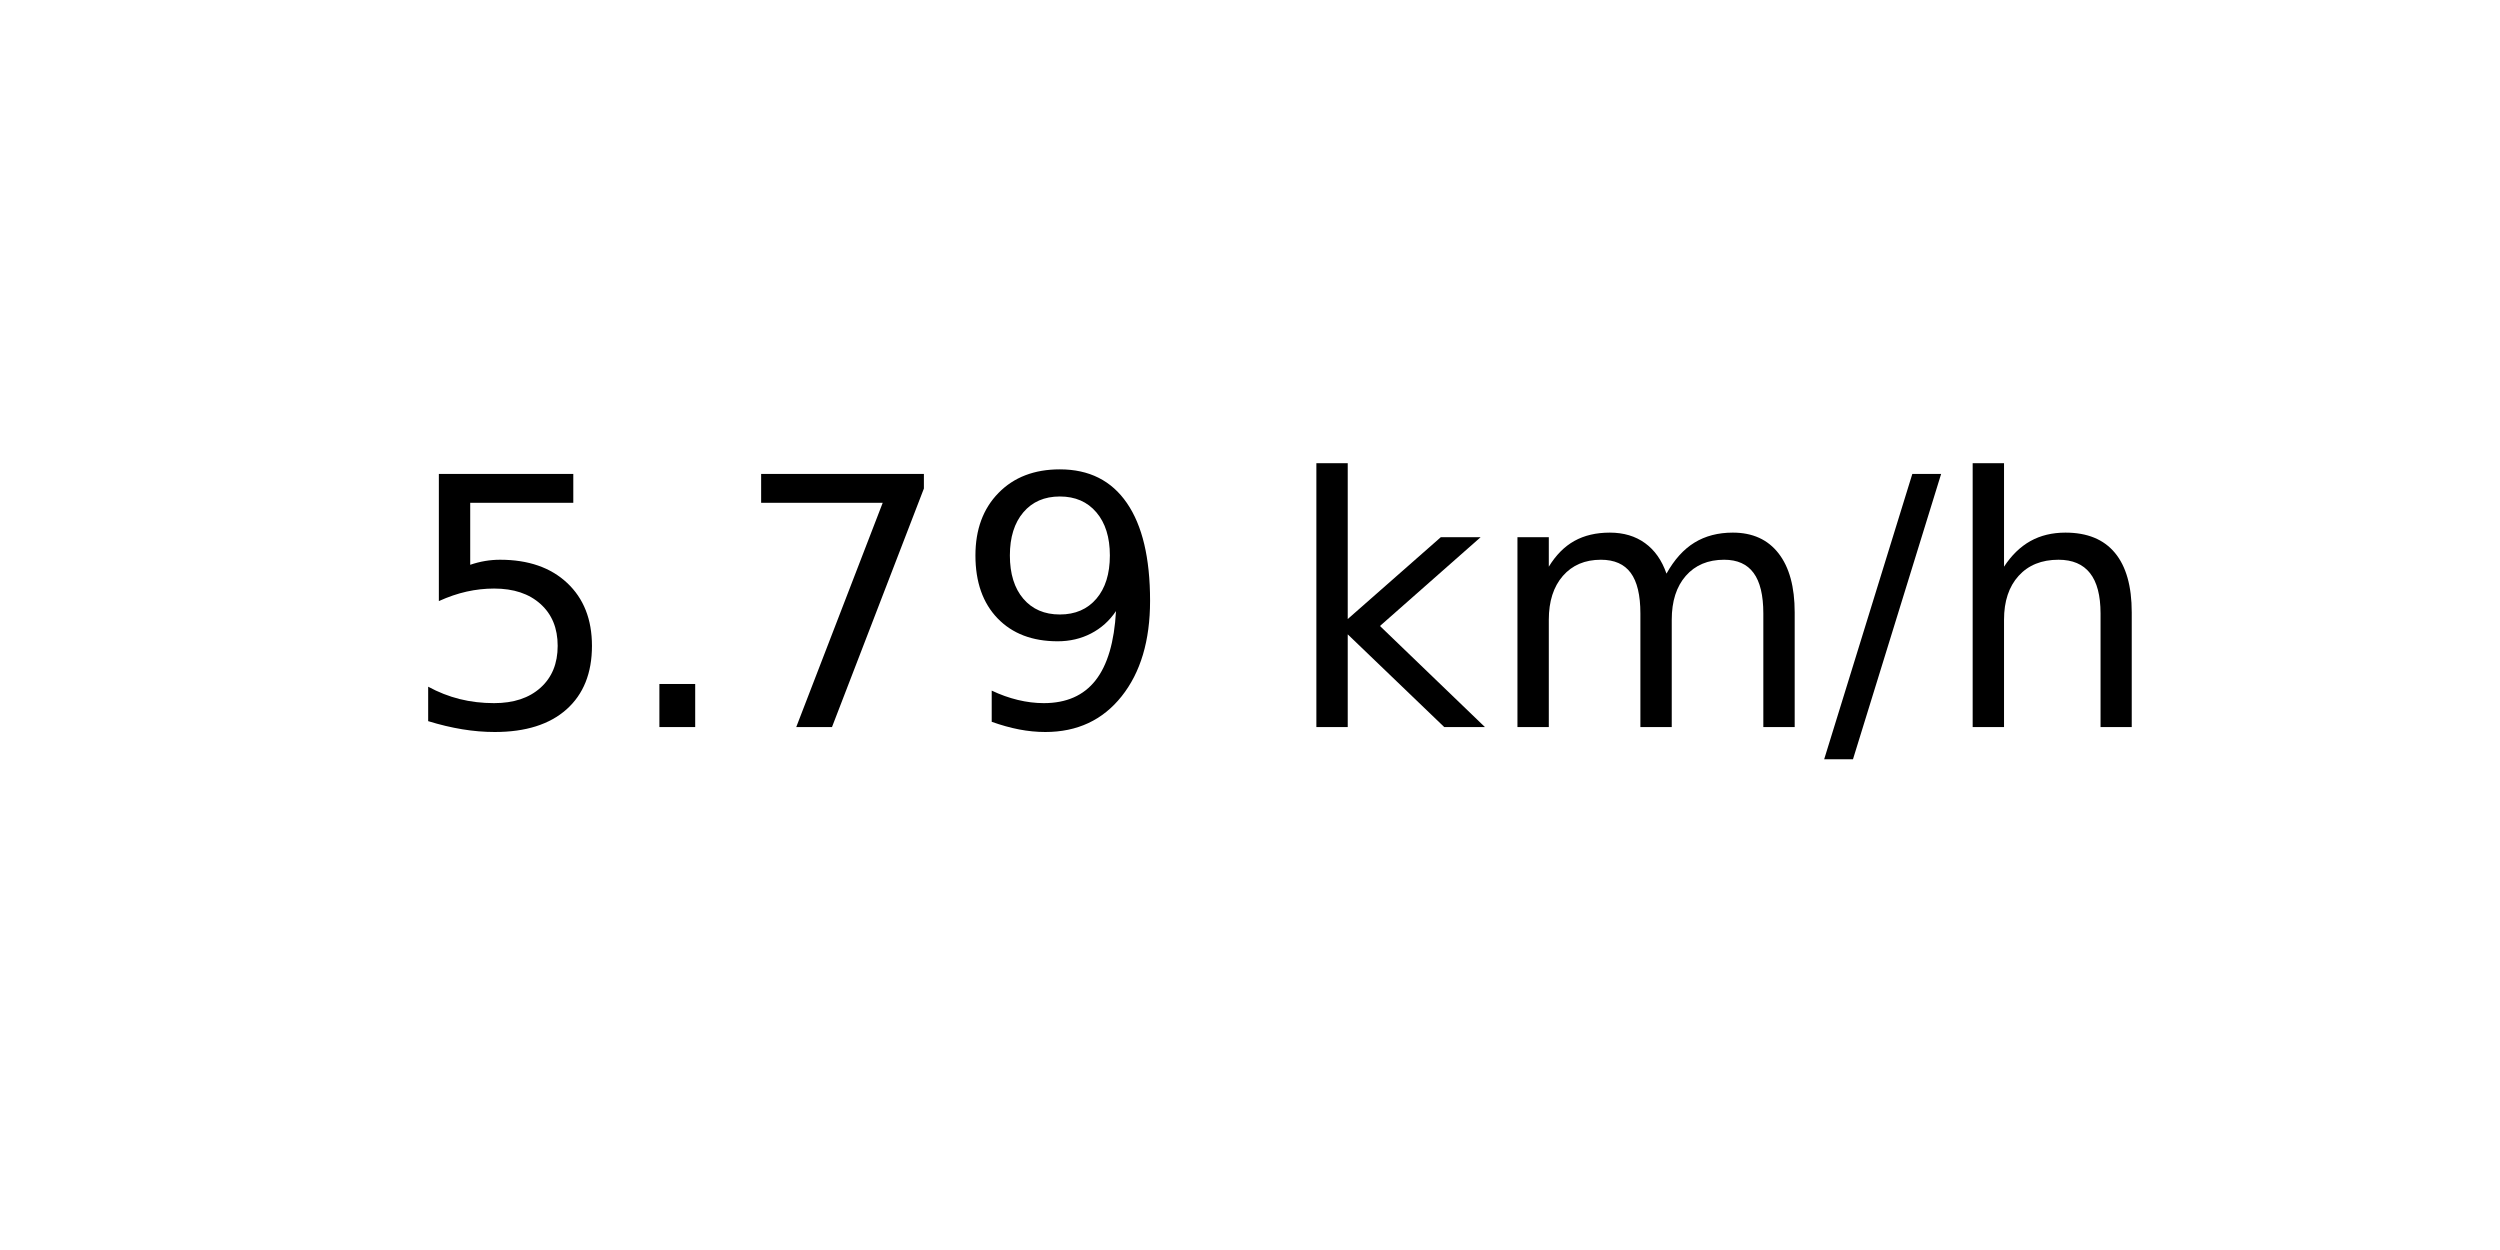
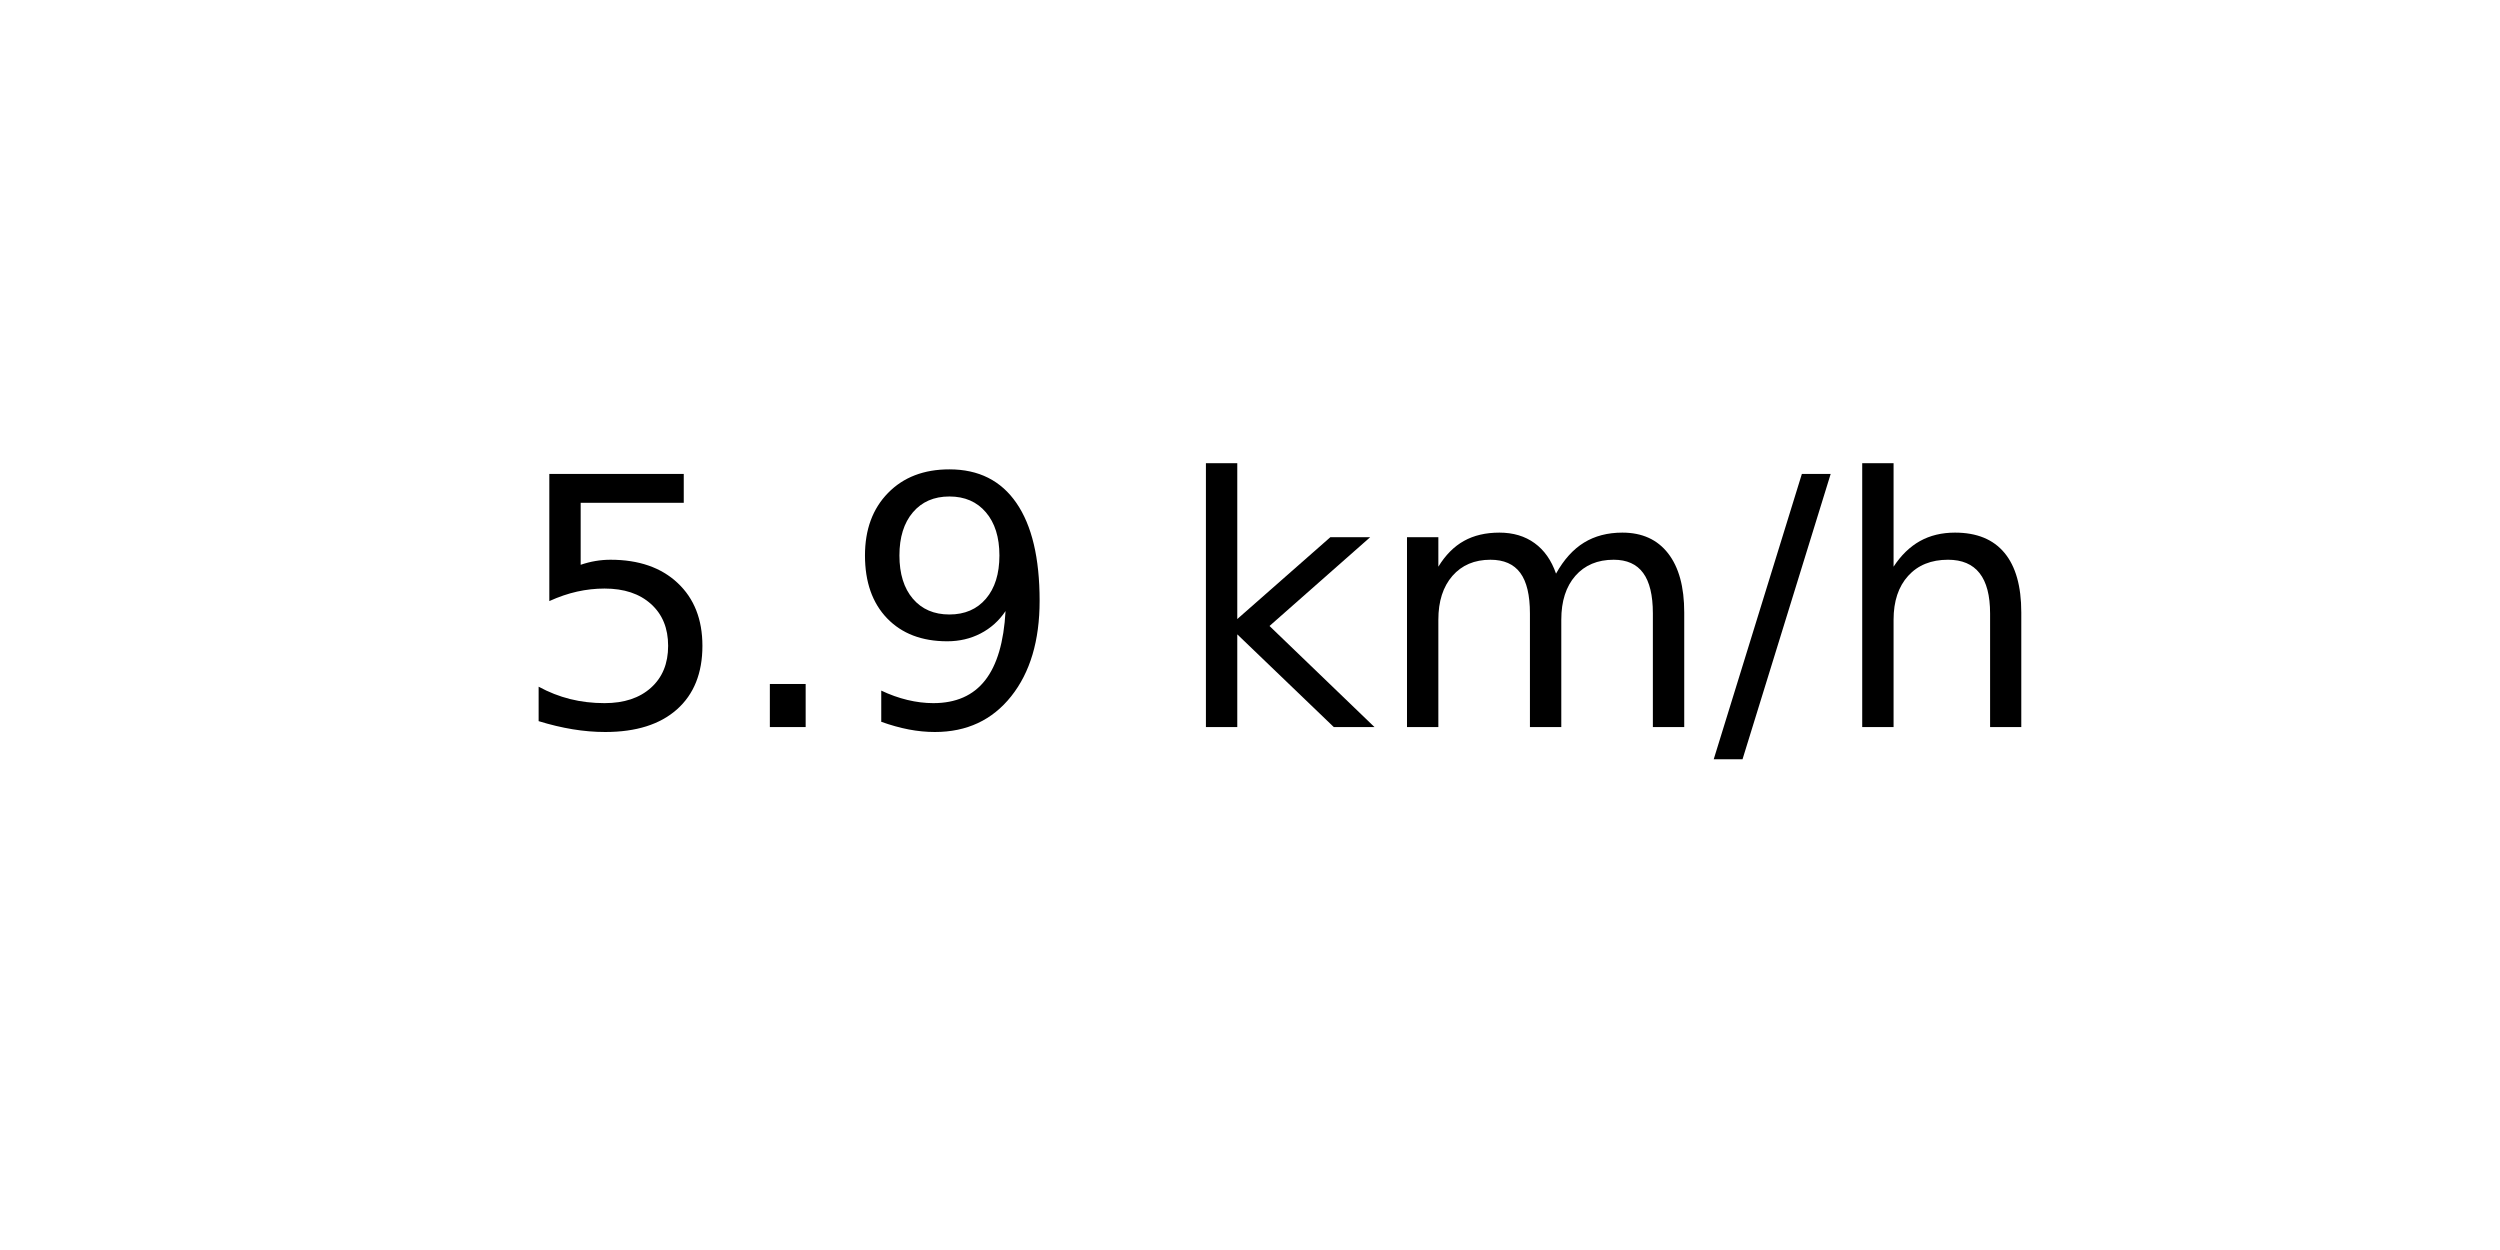
<svg xmlns="http://www.w3.org/2000/svg" xmlns:xlink="http://www.w3.org/1999/xlink" width="72pt" height="36pt" viewBox="0 0 72 36" version="1.1">
  <defs>
    <style type="text/css">*{stroke-linejoin: round; stroke-linecap: butt}</style>
  </defs>
  <g id="figure_1">
    <g id="axes_1">
      <g id="text_1">
-         <g transform="translate(11.55937 20.93937) scale(0.1 -0.1)">
+         <g transform="translate(14.74062 20.93937) scale(0.1 -0.1)">
          <defs>
            <path id="DejaVuSans-35" d="M 691 4666  L 3169 4666  L 3169 4134  L 1269 4134  L 1269 2991  Q 1406 3038 1543 3061  Q 1681 3084 1819 3084  Q 2600 3084 3056 2656  Q 3513 2228 3513 1497  Q 3513 744 3044 326  Q 2575 -91 1722 -91  Q 1428 -91 1123 -41  Q 819 9 494 109  L 494 744  Q 775 591 1075 516  Q 1375 441 1709 441  Q 2250 441 2565 725  Q 2881 1009 2881 1497  Q 2881 1984 2565 2268  Q 2250 2553 1709 2553  Q 1456 2553 1204 2497  Q 953 2441 691 2322  L 691 4666  z " transform="scale(0.015625)" />
            <path id="DejaVuSans-2e" d="M 684 794  L 1344 794  L 1344 0  L 684 0  L 684 794  z " transform="scale(0.015625)" />
-             <path id="DejaVuSans-37" d="M 525 4666  L 3525 4666  L 3525 4397  L 1831 0  L 1172 0  L 2766 4134  L 525 4134  L 525 4666  z " transform="scale(0.015625)" />
            <path id="DejaVuSans-39" d="M 703 97  L 703 672  Q 941 559 1184 500  Q 1428 441 1663 441  Q 2288 441 2617 861  Q 2947 1281 2994 2138  Q 2813 1869 2534 1725  Q 2256 1581 1919 1581  Q 1219 1581 811 2004  Q 403 2428 403 3163  Q 403 3881 828 4315  Q 1253 4750 1959 4750  Q 2769 4750 3195 4129  Q 3622 3509 3622 2328  Q 3622 1225 3098 567  Q 2575 -91 1691 -91  Q 1453 -91 1209 -44  Q 966 3 703 97  z M 1959 2075  Q 2384 2075 2632 2365  Q 2881 2656 2881 3163  Q 2881 3666 2632 3958  Q 2384 4250 1959 4250  Q 1534 4250 1286 3958  Q 1038 3666 1038 3163  Q 1038 2656 1286 2365  Q 1534 2075 1959 2075  z " transform="scale(0.015625)" />
            <path id="DejaVuSans-20" transform="scale(0.015625)" />
            <path id="DejaVuSans-6b" d="M 581 4863  L 1159 4863  L 1159 1991  L 2875 3500  L 3609 3500  L 1753 1863  L 3688 0  L 2938 0  L 1159 1709  L 1159 0  L 581 0  L 581 4863  z " transform="scale(0.015625)" />
            <path id="DejaVuSans-6d" d="M 3328 2828  Q 3544 3216 3844 3400  Q 4144 3584 4550 3584  Q 5097 3584 5394 3201  Q 5691 2819 5691 2113  L 5691 0  L 5113 0  L 5113 2094  Q 5113 2597 4934 2840  Q 4756 3084 4391 3084  Q 3944 3084 3684 2787  Q 3425 2491 3425 1978  L 3425 0  L 2847 0  L 2847 2094  Q 2847 2600 2669 2842  Q 2491 3084 2119 3084  Q 1678 3084 1418 2786  Q 1159 2488 1159 1978  L 1159 0  L 581 0  L 581 3500  L 1159 3500  L 1159 2956  Q 1356 3278 1631 3431  Q 1906 3584 2284 3584  Q 2666 3584 2933 3390  Q 3200 3197 3328 2828  z " transform="scale(0.015625)" />
            <path id="DejaVuSans-2f" d="M 1625 4666  L 2156 4666  L 531 -594  L 0 -594  L 1625 4666  z " transform="scale(0.015625)" />
            <path id="DejaVuSans-68" d="M 3513 2113  L 3513 0  L 2938 0  L 2938 2094  Q 2938 2591 2744 2837  Q 2550 3084 2163 3084  Q 1697 3084 1428 2787  Q 1159 2491 1159 1978  L 1159 0  L 581 0  L 581 4863  L 1159 4863  L 1159 2956  Q 1366 3272 1645 3428  Q 1925 3584 2291 3584  Q 2894 3584 3203 3211  Q 3513 2838 3513 2113  z " transform="scale(0.015625)" />
          </defs>
          <use xlink:href="#DejaVuSans-35" />
          <use xlink:href="#DejaVuSans-2e" x="63.623" />
-           <use xlink:href="#DejaVuSans-37" x="95.41" />
-           <use xlink:href="#DejaVuSans-39" x="159.033" />
-           <use xlink:href="#DejaVuSans-20" x="222.656" />
-           <use xlink:href="#DejaVuSans-6b" x="254.443" />
-           <use xlink:href="#DejaVuSans-6d" x="312.354" />
-           <use xlink:href="#DejaVuSans-2f" x="409.766" />
-           <use xlink:href="#DejaVuSans-68" x="443.457" />
+           <use xlink:href="#DejaVuSans-39" x="95.41" />
+           <use xlink:href="#DejaVuSans-20" x="159.033" />
+           <use xlink:href="#DejaVuSans-6b" x="190.82" />
+           <use xlink:href="#DejaVuSans-6d" x="248.73" />
+           <use xlink:href="#DejaVuSans-2f" x="346.143" />
+           <use xlink:href="#DejaVuSans-68" x="379.834" />
        </g>
      </g>
    </g>
  </g>
</svg>
